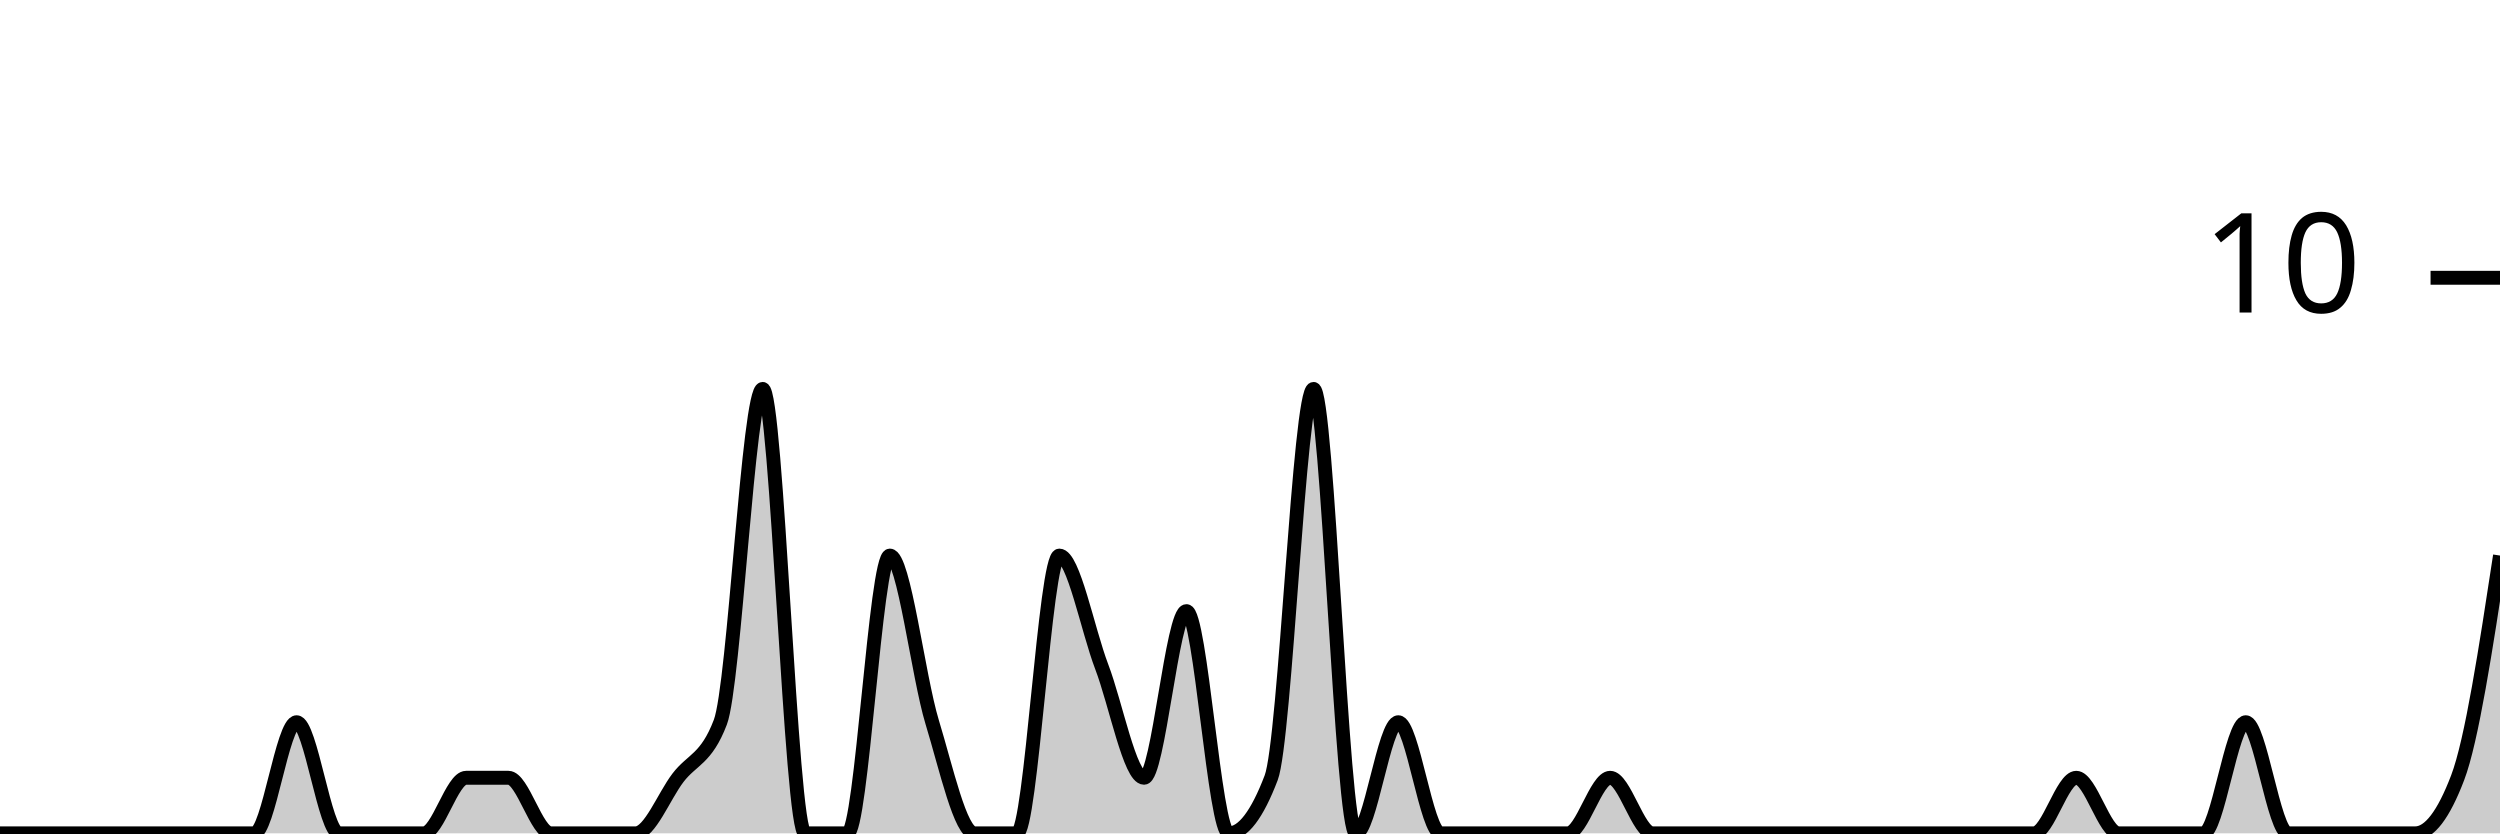
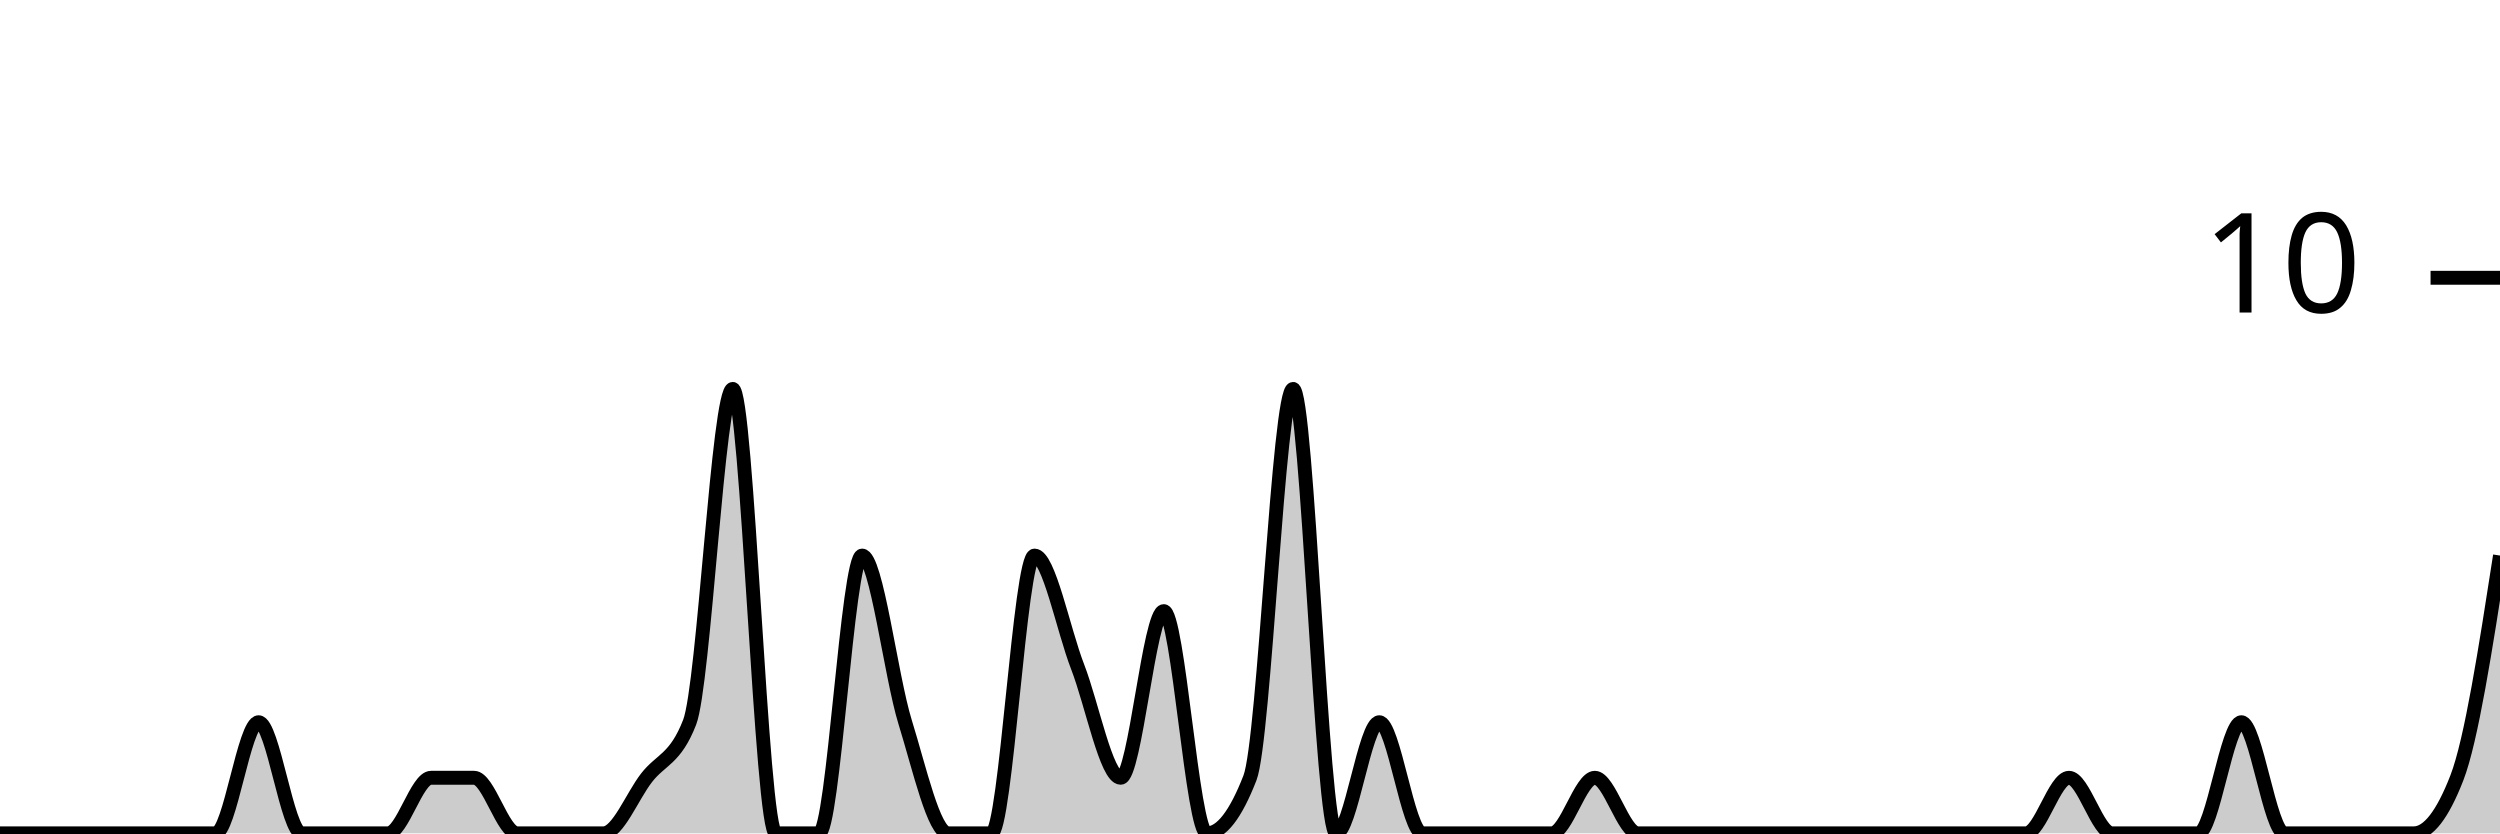
<svg xmlns="http://www.w3.org/2000/svg" viewBox="0 0 180 60">
  <g transform="translate(0,20)">
-     <path class="area" fill="rgba(0, 0, 0, 0.2)" d="M0,40C1.017,40,2.034,40,3.051,40C4.068,40,5.085,40,6.102,40C7.119,40,8.136,40,9.153,40C10.169,40,11.186,40,12.203,40C13.22,40,14.237,40,15.254,40C16.271,40,17.288,40,18.305,40C19.322,40,20.339,32,21.356,32C22.373,32,23.39,40,24.407,40C25.424,40,26.441,40,27.458,40C28.475,40,29.492,40,30.508,40C31.525,40,32.542,36,33.559,36C34.576,36,35.593,36,36.61,36C37.627,36,38.644,40,39.661,40C40.678,40,41.695,40,42.712,40C43.729,40,44.746,40,45.763,40C46.78,40,47.797,37.333,48.814,36C49.831,34.667,50.847,34.667,51.864,32C52.881,29.333,53.898,8,54.915,8C55.932,8,56.949,40,57.966,40C58.983,40,60,40,61.017,40C62.034,40,63.051,20,64.068,20C65.085,20,66.102,28.667,67.119,32C68.136,35.333,69.153,40,70.169,40C71.186,40,72.203,40,73.22,40C74.237,40,75.254,20,76.271,20C77.288,20,78.305,25.333,79.322,28C80.339,30.667,81.356,36,82.373,36C83.39,36,84.407,24,85.424,24C86.441,24,87.458,40,88.475,40C89.492,40,90.508,38.667,91.525,36C92.542,33.333,93.559,8,94.576,8C95.593,8,96.61,40,97.627,40C98.644,40,99.661,32,100.678,32C101.695,32,102.712,40,103.729,40C104.746,40,105.763,40,106.78,40C107.797,40,108.814,40,109.831,40C110.847,40,111.864,40,112.881,40C113.898,40,114.915,36,115.932,36C116.949,36,117.966,40,118.983,40C120,40,121.017,40,122.034,40C123.051,40,124.068,40,125.085,40C126.102,40,127.119,40,128.136,40C129.153,40,130.169,40,131.186,40C132.203,40,133.22,40,134.237,40C135.254,40,136.271,40,137.288,40C138.305,40,139.322,40,140.339,40C141.356,40,142.373,40,143.39,40C144.407,40,145.424,40,146.441,40C147.458,40,148.475,36,149.492,36C150.508,36,151.525,40,152.542,40C153.559,40,154.576,40,155.593,40C156.61,40,157.627,40,158.644,40C159.661,40,160.678,32,161.695,32C162.712,32,163.729,40,164.746,40C165.763,40,166.78,40,167.797,40C168.814,40,169.831,40,170.847,40C171.864,40,172.881,40,173.898,40C174.915,40,175.932,38.667,176.949,36C177.966,33.333,178.983,26.667,180,20L180,40C178.983,40,177.966,40,176.949,40C175.932,40,174.915,40,173.898,40C172.881,40,171.864,40,170.847,40C169.831,40,168.814,40,167.797,40C166.78,40,165.763,40,164.746,40C163.729,40,162.712,40,161.695,40C160.678,40,159.661,40,158.644,40C157.627,40,156.61,40,155.593,40C154.576,40,153.559,40,152.542,40C151.525,40,150.508,40,149.492,40C148.475,40,147.458,40,146.441,40C145.424,40,144.407,40,143.39,40C142.373,40,141.356,40,140.339,40C139.322,40,138.305,40,137.288,40C136.271,40,135.254,40,134.237,40C133.22,40,132.203,40,131.186,40C130.169,40,129.153,40,128.136,40C127.119,40,126.102,40,125.085,40C124.068,40,123.051,40,122.034,40C121.017,40,120,40,118.983,40C117.966,40,116.949,40,115.932,40C114.915,40,113.898,40,112.881,40C111.864,40,110.847,40,109.831,40C108.814,40,107.797,40,106.78,40C105.763,40,104.746,40,103.729,40C102.712,40,101.695,40,100.678,40C99.661,40,98.644,40,97.627,40C96.61,40,95.593,40,94.576,40C93.559,40,92.542,40,91.525,40C90.508,40,89.492,40,88.475,40C87.458,40,86.441,40,85.424,40C84.407,40,83.39,40,82.373,40C81.356,40,80.339,40,79.322,40C78.305,40,77.288,40,76.271,40C75.254,40,74.237,40,73.22,40C72.203,40,71.186,40,70.169,40C69.153,40,68.136,40,67.119,40C66.102,40,65.085,40,64.068,40C63.051,40,62.034,40,61.017,40C60,40,58.983,40,57.966,40C56.949,40,55.932,40,54.915,40C53.898,40,52.881,40,51.864,40C50.847,40,49.831,40,48.814,40C47.797,40,46.78,40,45.763,40C44.746,40,43.729,40,42.712,40C41.695,40,40.678,40,39.661,40C38.644,40,37.627,40,36.61,40C35.593,40,34.576,40,33.559,40C32.542,40,31.525,40,30.508,40C29.492,40,28.475,40,27.458,40C26.441,40,25.424,40,24.407,40C23.39,40,22.373,40,21.356,40C20.339,40,19.322,40,18.305,40C17.288,40,16.271,40,15.254,40C14.237,40,13.22,40,12.203,40C11.186,40,10.169,40,9.153,40C8.136,40,7.119,40,6.102,40C5.085,40,4.068,40,3.051,40C2.034,40,1.017,40,0,40Z" />
-     <path class="line" stroke="black" fill="none" d="M0,40C1.017,40,2.034,40,3.051,40C4.068,40,5.085,40,6.102,40C7.119,40,8.136,40,9.153,40C10.169,40,11.186,40,12.203,40C13.22,40,14.237,40,15.254,40C16.271,40,17.288,40,18.305,40C19.322,40,20.339,32,21.356,32C22.373,32,23.39,40,24.407,40C25.424,40,26.441,40,27.458,40C28.475,40,29.492,40,30.508,40C31.525,40,32.542,36,33.559,36C34.576,36,35.593,36,36.61,36C37.627,36,38.644,40,39.661,40C40.678,40,41.695,40,42.712,40C43.729,40,44.746,40,45.763,40C46.78,40,47.797,37.333,48.814,36C49.831,34.667,50.847,34.667,51.864,32C52.881,29.333,53.898,8,54.915,8C55.932,8,56.949,40,57.966,40C58.983,40,60,40,61.017,40C62.034,40,63.051,20,64.068,20C65.085,20,66.102,28.667,67.119,32C68.136,35.333,69.153,40,70.169,40C71.186,40,72.203,40,73.22,40C74.237,40,75.254,20,76.271,20C77.288,20,78.305,25.333,79.322,28C80.339,30.667,81.356,36,82.373,36C83.39,36,84.407,24,85.424,24C86.441,24,87.458,40,88.475,40C89.492,40,90.508,38.667,91.525,36C92.542,33.333,93.559,8,94.576,8C95.593,8,96.61,40,97.627,40C98.644,40,99.661,32,100.678,32C101.695,32,102.712,40,103.729,40C104.746,40,105.763,40,106.78,40C107.797,40,108.814,40,109.831,40C110.847,40,111.864,40,112.881,40C113.898,40,114.915,36,115.932,36C116.949,36,117.966,40,118.983,40C120,40,121.017,40,122.034,40C123.051,40,124.068,40,125.085,40C126.102,40,127.119,40,128.136,40C129.153,40,130.169,40,131.186,40C132.203,40,133.22,40,134.237,40C135.254,40,136.271,40,137.288,40C138.305,40,139.322,40,140.339,40C141.356,40,142.373,40,143.39,40C144.407,40,145.424,40,146.441,40C147.458,40,148.475,36,149.492,36C150.508,36,151.525,40,152.542,40C153.559,40,154.576,40,155.593,40C156.61,40,157.627,40,158.644,40C159.661,40,160.678,32,161.695,32C162.712,32,163.729,40,164.746,40C165.763,40,166.78,40,167.797,40C168.814,40,169.831,40,170.847,40C171.864,40,172.881,40,173.898,40C174.915,40,175.932,38.667,176.949,36C177.966,33.333,178.983,26.667,180,20" />
+     <path class="area" fill="rgba(0, 0, 0, 0.2)" d="M0,40C1.034,40,2.069,40,3.103,40C4.138,40,5.172,40,6.207,40C7.241,40,8.276,40,9.31,40C10.345,40,11.379,40,12.414,40C13.448,40,14.483,40,15.517,40C16.552,40,17.586,32,18.621,32C19.655,32,20.69,40,21.724,40C22.759,40,23.793,40,24.828,40C25.862,40,26.897,40,27.931,40C28.966,40,30,36,31.034,36C32.069,36,33.103,36,34.138,36C35.172,36,36.207,40,37.241,40C38.276,40,39.31,40,40.345,40C41.379,40,42.414,40,43.448,40C44.483,40,45.517,37.333,46.552,36C47.586,34.667,48.621,34.667,49.655,32C50.69,29.333,51.724,8,52.759,8C53.793,8,54.828,40,55.862,40C56.897,40,57.931,40,58.966,40C60,40,61.034,20,62.069,20C63.103,20,64.138,28.667,65.172,32C66.207,35.333,67.241,40,68.276,40C69.31,40,70.345,40,71.379,40C72.414,40,73.448,20,74.483,20C75.517,20,76.552,25.333,77.586,28C78.621,30.667,79.655,36,80.69,36C81.724,36,82.759,24,83.793,24C84.828,24,85.862,40,86.897,40C87.931,40,88.966,38.667,90,36C91.034,33.333,92.069,8,93.103,8C94.138,8,95.172,40,96.207,40C97.241,40,98.276,32,99.31,32C100.345,32,101.379,40,102.414,40C103.448,40,104.483,40,105.517,40C106.552,40,107.586,40,108.621,40C109.655,40,110.69,40,111.724,40C112.759,40,113.793,36,114.828,36C115.862,36,116.897,40,117.931,40C118.966,40,120,40,121.034,40C122.069,40,123.103,40,124.138,40C125.172,40,126.207,40,127.241,40C128.276,40,129.31,40,130.345,40C131.379,40,132.414,40,133.448,40C134.483,40,135.517,40,136.552,40C137.586,40,138.621,40,139.655,40C140.69,40,141.724,40,142.759,40C143.793,40,144.828,40,145.862,40C146.897,40,147.931,36,148.966,36C150,36,151.034,40,152.069,40C153.103,40,154.138,40,155.172,40C156.207,40,157.241,40,158.276,40C159.31,40,160.345,32,161.379,32C162.414,32,163.448,40,164.483,40C165.517,40,166.552,40,167.586,40C168.621,40,169.655,40,170.69,40C171.724,40,172.759,40,173.793,40C174.828,40,175.862,38.667,176.897,36C177.931,33.333,178.966,26.667,180,20L180,40C178.966,40,177.931,40,176.897,40C175.862,40,174.828,40,173.793,40C172.759,40,171.724,40,170.69,40C169.655,40,168.621,40,167.586,40C166.552,40,165.517,40,164.483,40C163.448,40,162.414,40,161.379,40C160.345,40,159.31,40,158.276,40C157.241,40,156.207,40,155.172,40C154.138,40,153.103,40,152.069,40C151.034,40,150,40,148.966,40C147.931,40,146.897,40,145.862,40C144.828,40,143.793,40,142.759,40C141.724,40,140.69,40,139.655,40C138.621,40,137.586,40,136.552,40C135.517,40,134.483,40,133.448,40C132.414,40,131.379,40,130.345,40C129.31,40,128.276,40,127.241,40C126.207,40,125.172,40,124.138,40C123.103,40,122.069,40,121.034,40C120,40,118.966,40,117.931,40C116.897,40,115.862,40,114.828,40C113.793,40,112.759,40,111.724,40C110.69,40,109.655,40,108.621,40C107.586,40,106.552,40,105.517,40C104.483,40,103.448,40,102.414,40C101.379,40,100.345,40,99.31,40C98.276,40,97.241,40,96.207,40C95.172,40,94.138,40,93.103,40C92.069,40,91.034,40,90,40C88.966,40,87.931,40,86.897,40C85.862,40,84.828,40,83.793,40C82.759,40,81.724,40,80.69,40C79.655,40,78.621,40,77.586,40C76.552,40,75.517,40,74.483,40C73.448,40,72.414,40,71.379,40C70.345,40,69.31,40,68.276,40C67.241,40,66.207,40,65.172,40C64.138,40,63.103,40,62.069,40C61.034,40,60,40,58.966,40C57.931,40,56.897,40,55.862,40C54.828,40,53.793,40,52.759,40C51.724,40,50.69,40,49.655,40C48.621,40,47.586,40,46.552,40C45.517,40,44.483,40,43.448,40C42.414,40,41.379,40,40.345,40C39.31,40,38.276,40,37.241,40C36.207,40,35.172,40,34.138,40C33.103,40,32.069,40,31.034,40C30,40,28.966,40,27.931,40C26.897,40,25.862,40,24.828,40C23.793,40,22.759,40,21.724,40C20.69,40,19.655,40,18.621,40C17.586,40,16.552,40,15.517,40C14.483,40,13.448,40,12.414,40C11.379,40,10.345,40,9.31,40C8.276,40,7.241,40,6.207,40C5.172,40,4.138,40,3.103,40C2.069,40,1.034,40,0,40Z" />
+     <path class="line" stroke="black" fill="none" d="M0,40C1.034,40,2.069,40,3.103,40C4.138,40,5.172,40,6.207,40C7.241,40,8.276,40,9.31,40C10.345,40,11.379,40,12.414,40C13.448,40,14.483,40,15.517,40C16.552,40,17.586,32,18.621,32C19.655,32,20.69,40,21.724,40C22.759,40,23.793,40,24.828,40C25.862,40,26.897,40,27.931,40C28.966,40,30,36,31.034,36C32.069,36,33.103,36,34.138,36C35.172,36,36.207,40,37.241,40C38.276,40,39.31,40,40.345,40C41.379,40,42.414,40,43.448,40C44.483,40,45.517,37.333,46.552,36C47.586,34.667,48.621,34.667,49.655,32C50.69,29.333,51.724,8,52.759,8C53.793,8,54.828,40,55.862,40C56.897,40,57.931,40,58.966,40C60,40,61.034,20,62.069,20C63.103,20,64.138,28.667,65.172,32C66.207,35.333,67.241,40,68.276,40C69.31,40,70.345,40,71.379,40C72.414,40,73.448,20,74.483,20C75.517,20,76.552,25.333,77.586,28C78.621,30.667,79.655,36,80.69,36C81.724,36,82.759,24,83.793,24C84.828,24,85.862,40,86.897,40C87.931,40,88.966,38.667,90,36C91.034,33.333,92.069,8,93.103,8C94.138,8,95.172,40,96.207,40C97.241,40,98.276,32,99.31,32C100.345,32,101.379,40,102.414,40C103.448,40,104.483,40,105.517,40C106.552,40,107.586,40,108.621,40C109.655,40,110.69,40,111.724,40C112.759,40,113.793,36,114.828,36C115.862,36,116.897,40,117.931,40C118.966,40,120,40,121.034,40C122.069,40,123.103,40,124.138,40C125.172,40,126.207,40,127.241,40C128.276,40,129.31,40,130.345,40C131.379,40,132.414,40,133.448,40C134.483,40,135.517,40,136.552,40C137.586,40,138.621,40,139.655,40C140.69,40,141.724,40,142.759,40C143.793,40,144.828,40,145.862,40C146.897,40,147.931,36,148.966,36C150,36,151.034,40,152.069,40C153.103,40,154.138,40,155.172,40C156.207,40,157.241,40,158.276,40C159.31,40,160.345,32,161.379,32C162.414,32,163.448,40,164.483,40C165.517,40,166.552,40,167.586,40C168.621,40,169.655,40,170.69,40C171.724,40,172.759,40,173.793,40C174.828,40,175.862,38.667,176.897,36C177.931,33.333,178.966,26.667,180,20" />
    <path class="axis-ceiling" stroke-width="1" stroke="black" fill="none" d="M175,0L180,0" />
    <text class="axis-ceiling-label" font-family="sans-serif" text-anchor="end" font-size="10px" x="170" y="2.5">10</text>
  </g>
</svg>
